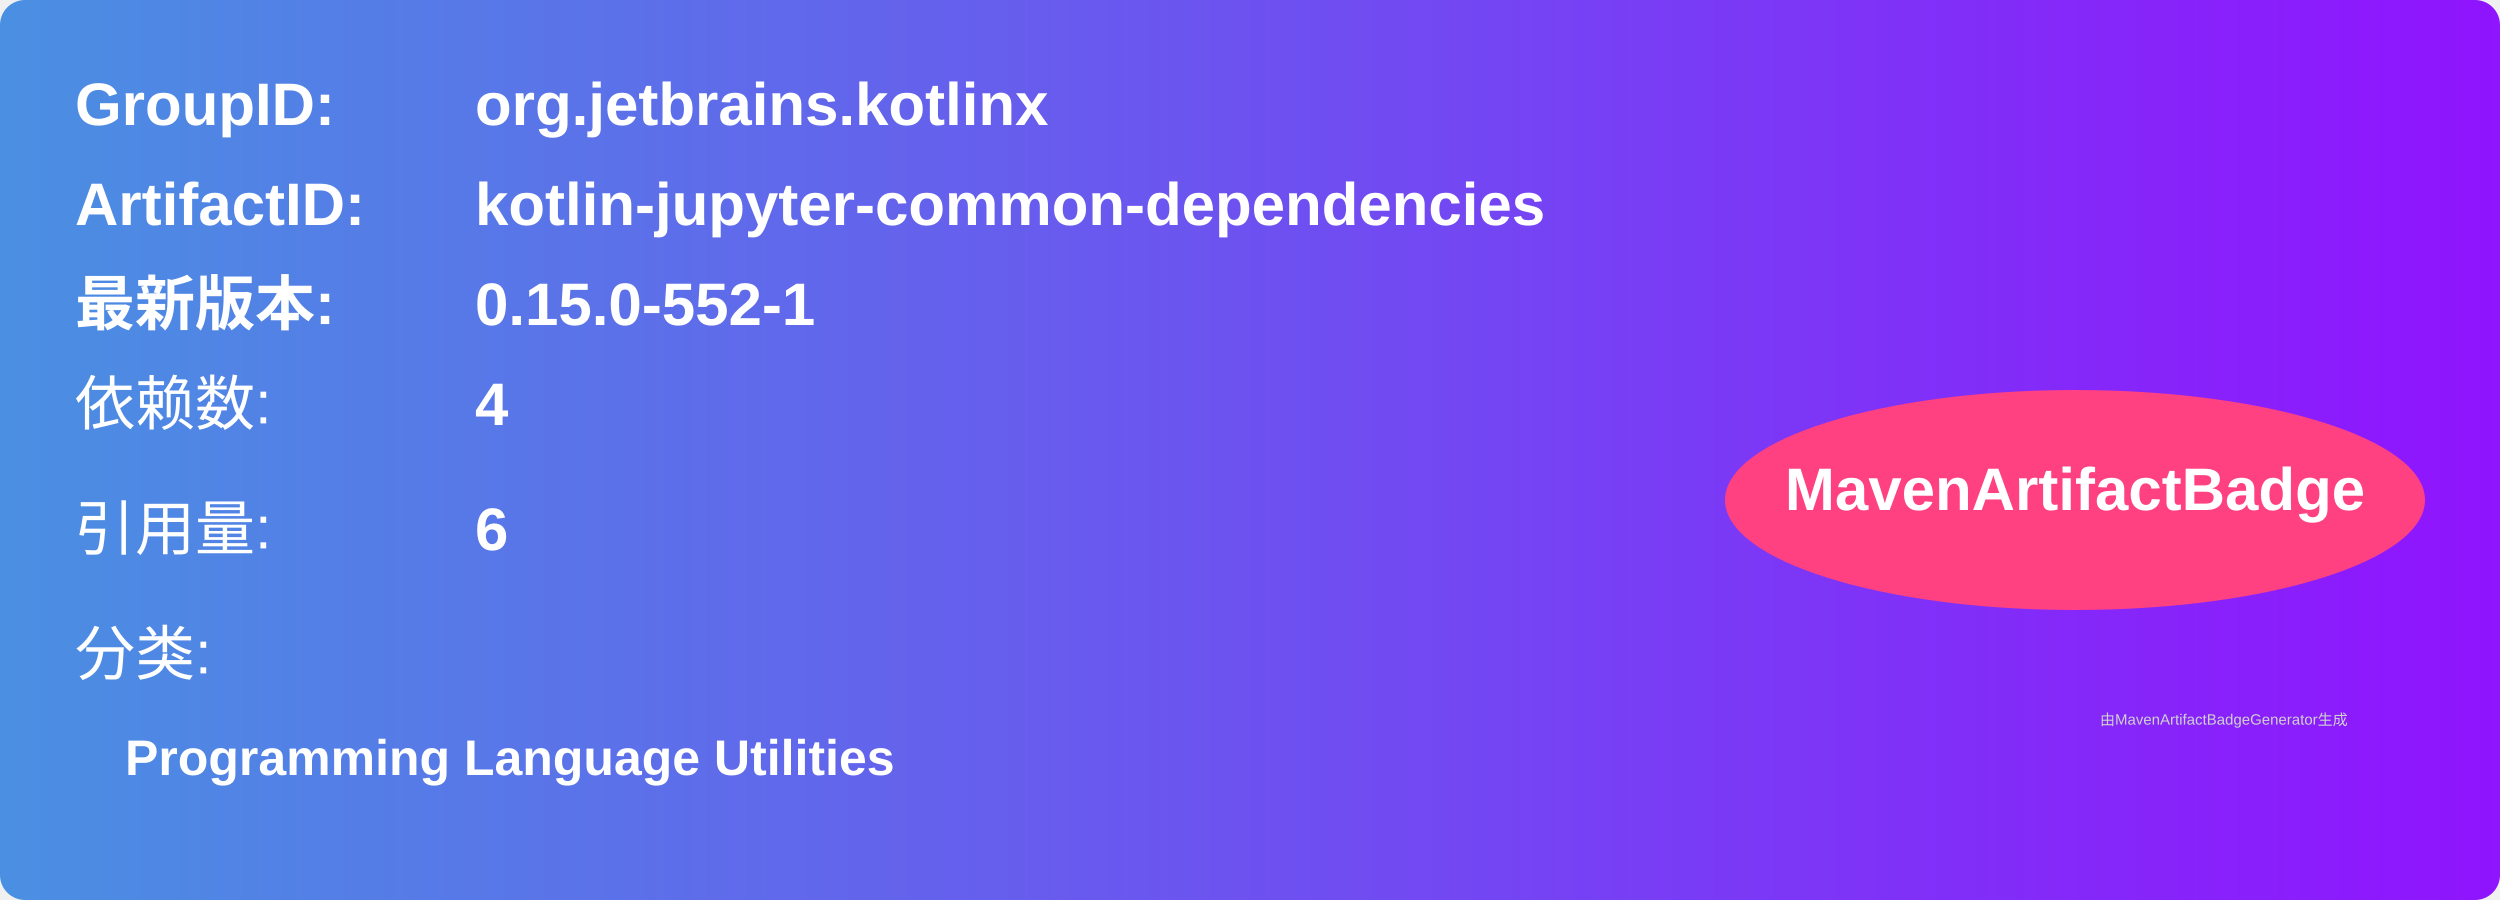
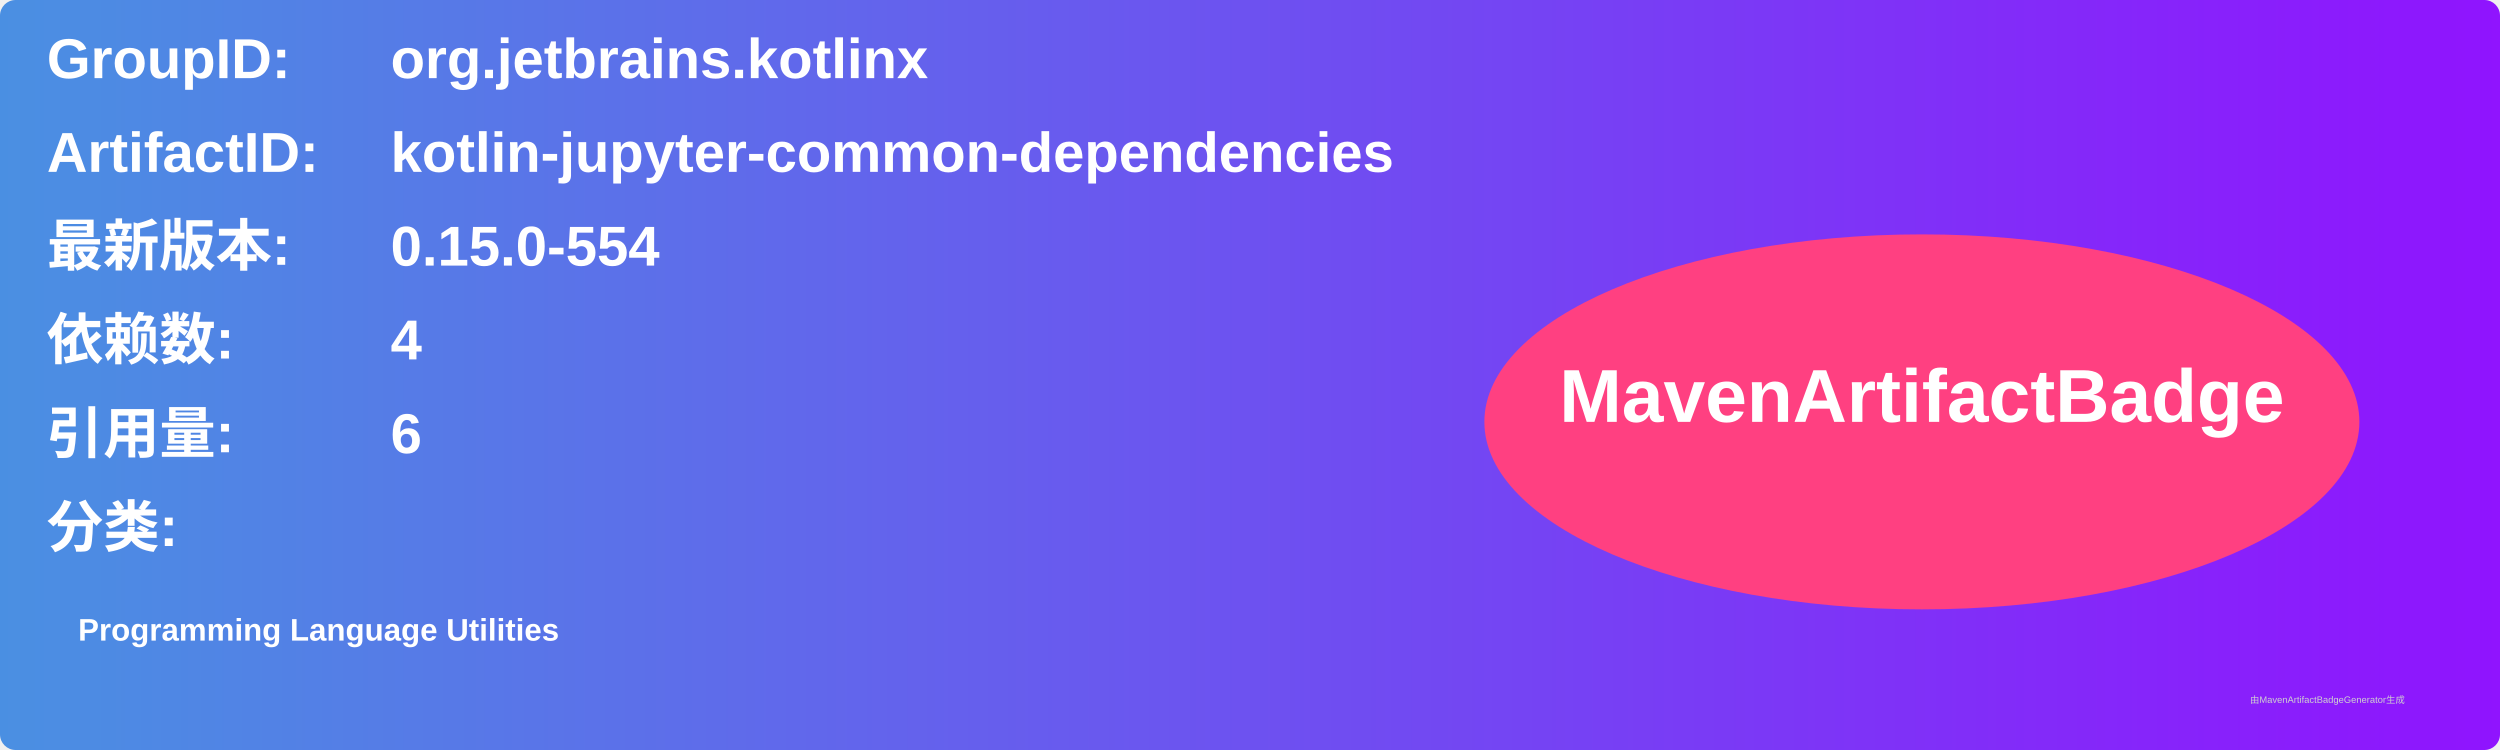
- <svg xmlns="http://www.w3.org/2000/svg" width="500" height="180" viewBox="0 0 500 180">
+ <svg xmlns="http://www.w3.org/2000/svg" width="800" height="240" viewBox="0 0 800 240">
  <linearGradient id="grad" x1="0%" y1="0%" x2="100%" y2="0%">
    <stop offset="0%" stop-color="#4a90e2" />
    <stop offset="100%" stop-color="#9013fe" />
  </linearGradient>
  <rect width="100%" height="100%" rx="5" ry="5" fill="url(#grad)" />
  <g transform="translate(15, 15)">
-     <text x="0" y="10" font-family="Arial" font-size="12" fill="white" font-weight="bold" width="260">GroupID:</text>
-     <text x="80" y="10" font-family="Arial" font-size="12" fill="white" font-weight="bold" width="260">org.jetbrains.kotlinx</text>
-     <text x="0" y="30" font-family="Arial" font-size="12" fill="white" font-weight="bold" width="260">ArtifactID:</text>
-     <text x="80" y="30" font-family="Arial" font-size="12" fill="white" font-weight="bold" width="260">kotlin-jupyter-common-dependencies</text>
-     <text x="0" y="50" font-family="Arial" font-size="12" fill="white" font-weight="bold">最新版本:</text>
-     <text x="80" y="50" font-family="Arial" font-size="12" fill="white" font-weight="bold">
-       <tspan font-weight="bold">0.15.0-552-1</tspan>
+     <text x="0" y="10" font-family="Arial" font-size="18" fill="white" font-weight="bold" width="260">GroupID:</text>
+     <text x="110" y="10" font-family="Arial" font-size="18" fill="white" font-weight="bold" width="460">org.jetbrains.kotlinx</text>
+     <text x="0" y="40" font-family="Arial" font-size="18" fill="white" font-weight="bold" width="260">ArtifactID:</text>
+     <text x="110" y="40" font-family="Arial" font-size="18" fill="white" font-weight="bold" width="460">kotlin-jupyter-common-dependencies</text>
+     <text x="0" y="70" font-family="Arial" font-size="18" fill="white" font-weight="bold">最新版本:</text>
+     <text x="110" y="70" font-family="Arial" font-size="18" fill="white" font-weight="bold">
+       <tspan font-weight="bold">0.15.0-554</tspan>
    </text>
-     <text x="0" y="70" font-family="Arial" font-size="12" fill="white">依赖数: </text>
-     <text x="80" y="70" font-family="Arial" font-size="12" fill="white">
+     <text x="0" y="100" font-family="Arial" font-size="18" fill="white" font-weight="bold">依赖数: </text>
+     <text x="110" y="100" font-family="Arial" font-size="18" fill="white">
      <tspan font-weight="bold">4</tspan>
    </text>
-     <text x="0" y="95" font-family="Arial" font-size="12" fill="white">引用量: </text>
-     <text x="80" y="95" font-family="Arial" font-size="12" fill="white">
+     <text x="0" y="130" font-family="Arial" font-size="18" fill="white" font-weight="bold">引用量: </text>
+     <text x="110" y="130" font-family="Arial" font-size="18" fill="white">
      <tspan font-weight="bold">6</tspan>
    </text>
-     <text x="0" y="120" font-family="Arial" font-size="12" fill="white">分类:</text>
-     <text x="10" y="140" font-family="Arial" font-size="10" fill="white">
+     <text x="0" y="160" font-family="Arial" font-size="18" fill="white" font-weight="bold">分类:</text>
+     <text x="10" y="190" font-family="Arial" font-size="10" fill="white">
      <tspan font-weight="bold">Programming Language Utilities</tspan>
    </text>
-     <ellipse cx="400" cy="85" rx="70" ry="22" fill="#ff4081" />
-     <text x="400" y="87" text-anchor="middle" font-family="Arial" font-size="12" fill="white" font-weight="bold">MavenArtifactBadge</text>
+     <ellipse cx="600" cy="120" rx="140" ry="60" fill="#ff4081" />
+     <text x="600" y="120" text-anchor="middle" font-family="Arial" font-size="24" fill="white" font-weight="bold">MavenArtifactBadge</text>
  </g>
-   <text x="420" y="145" font-family="Arial" font-size="3" fill="#d0d0d0">
-     由MavenArtifactBadgeGenerator生成
-   </text>
+   <text x="720" y="225" font-family="Arial" font-size="3" fill="#d0d0d0">由MavenArtifactBadgeGenerator生成</text>
</svg>
